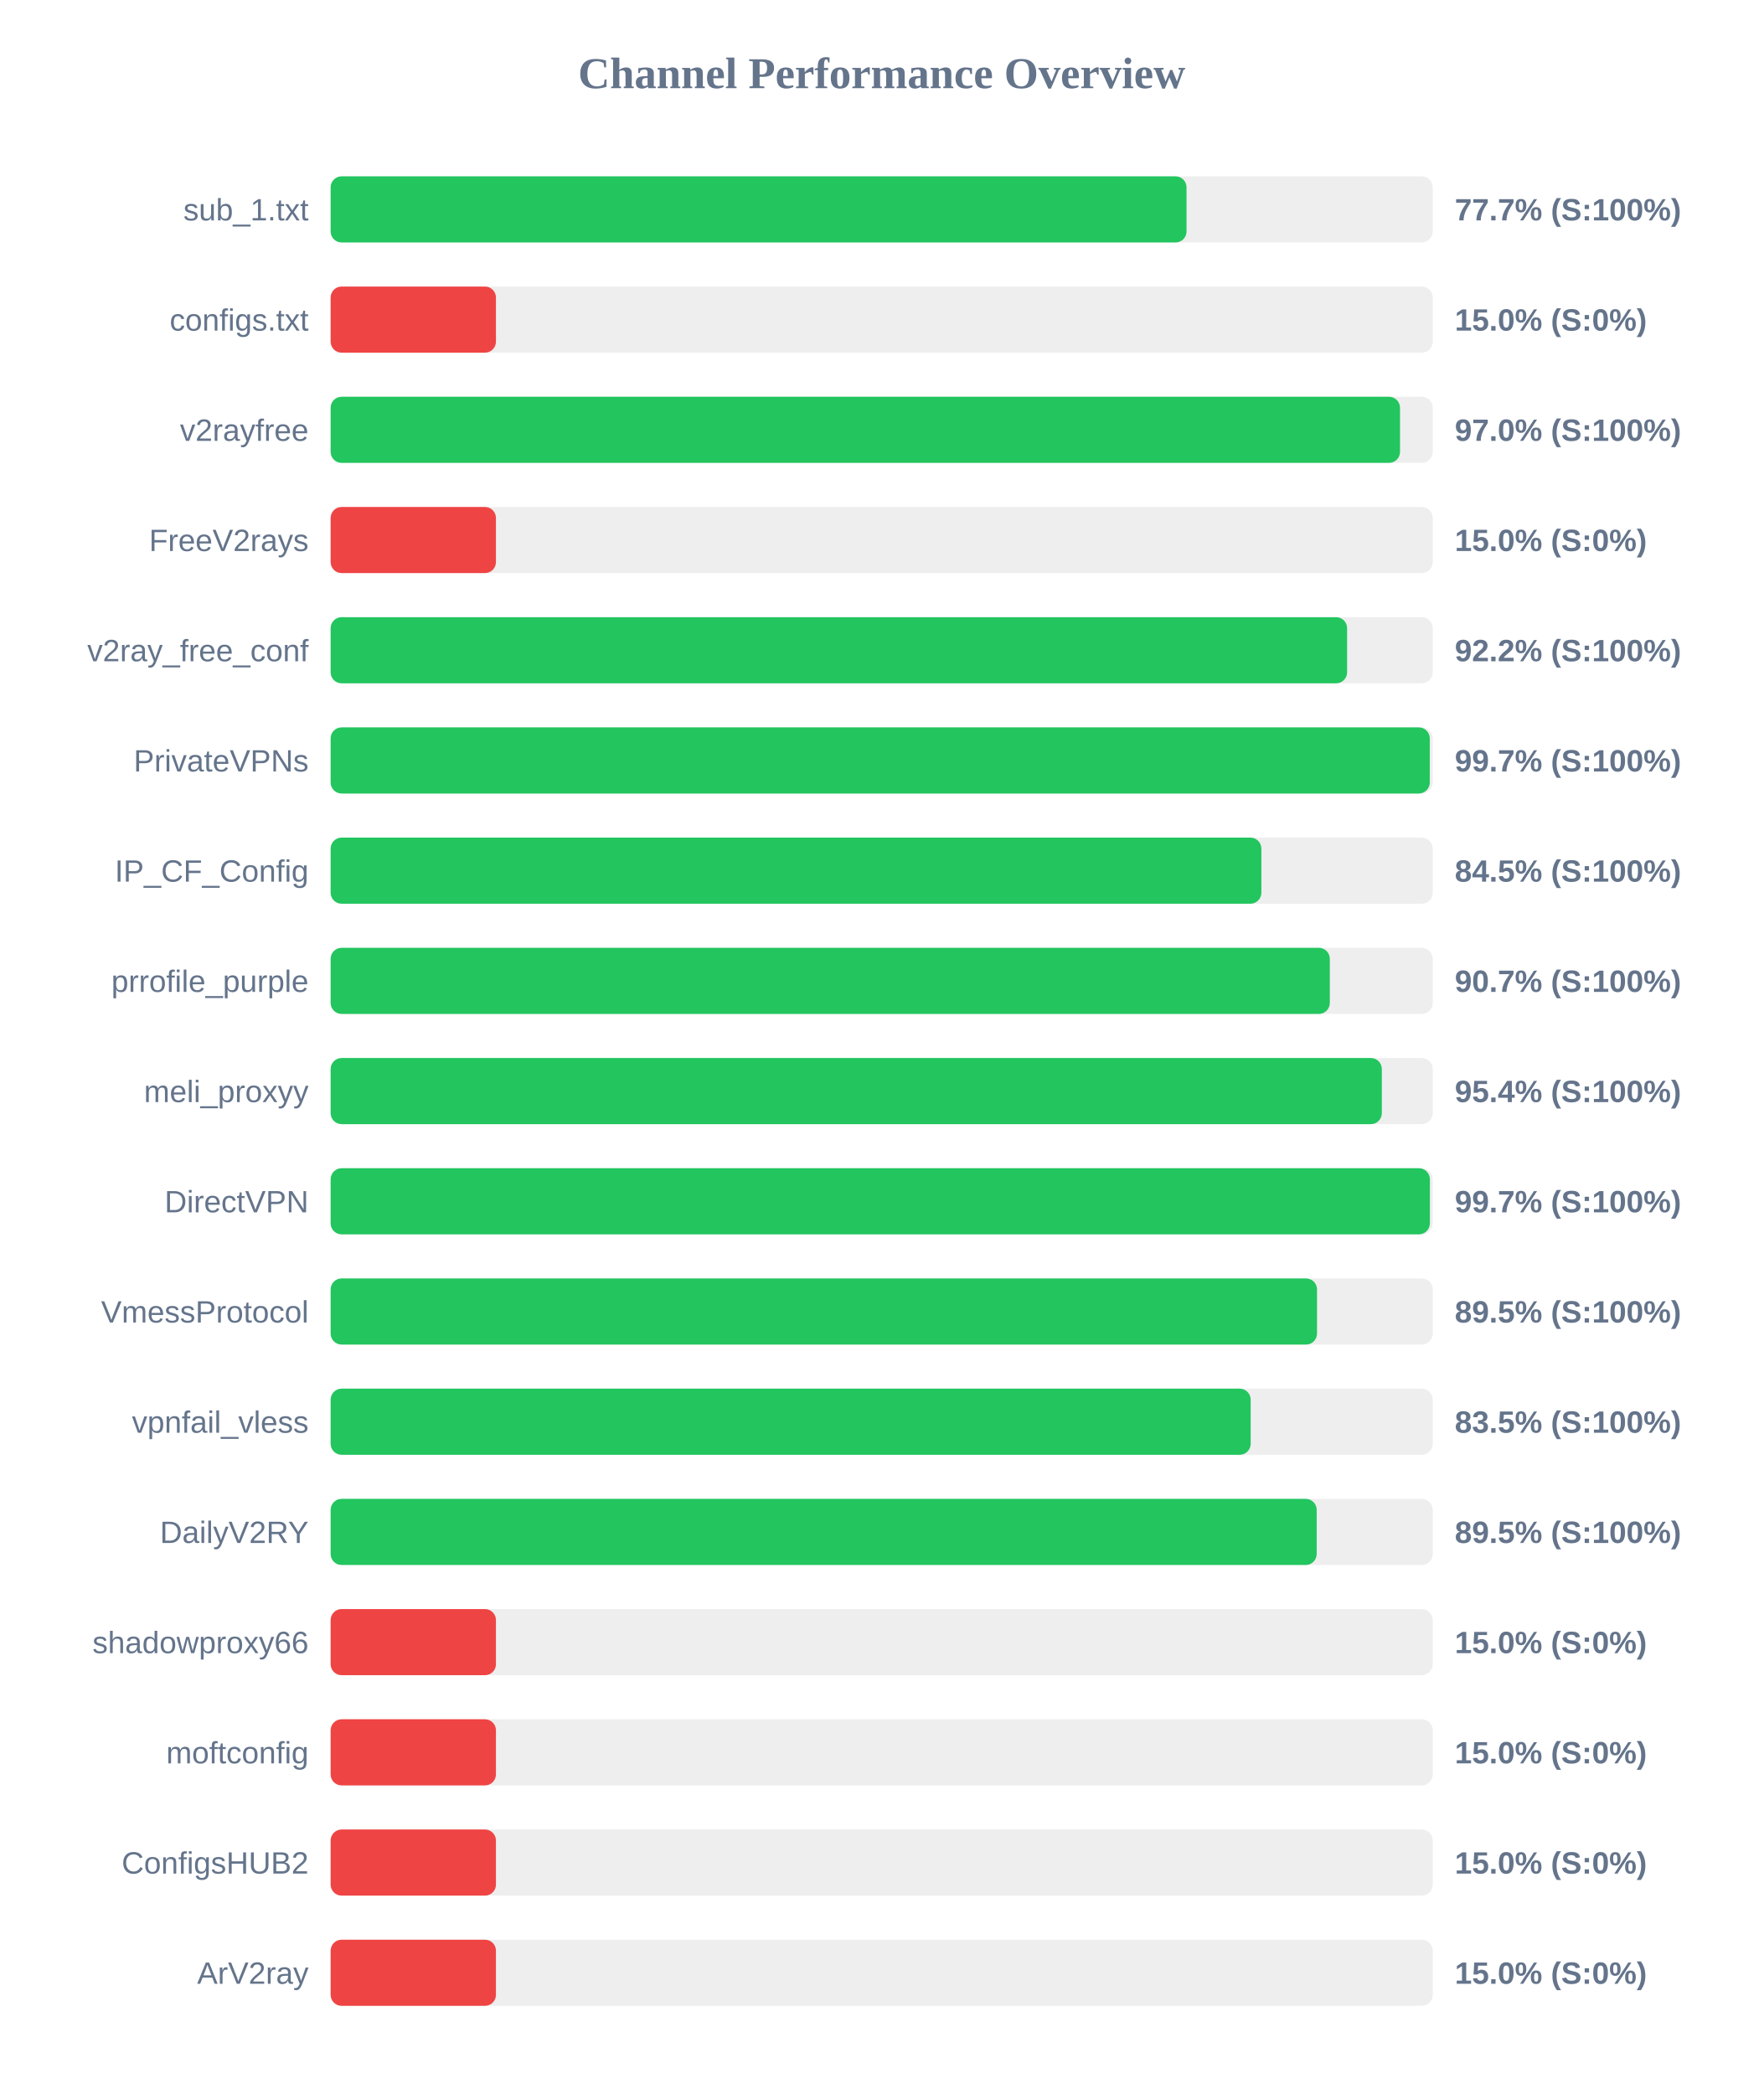
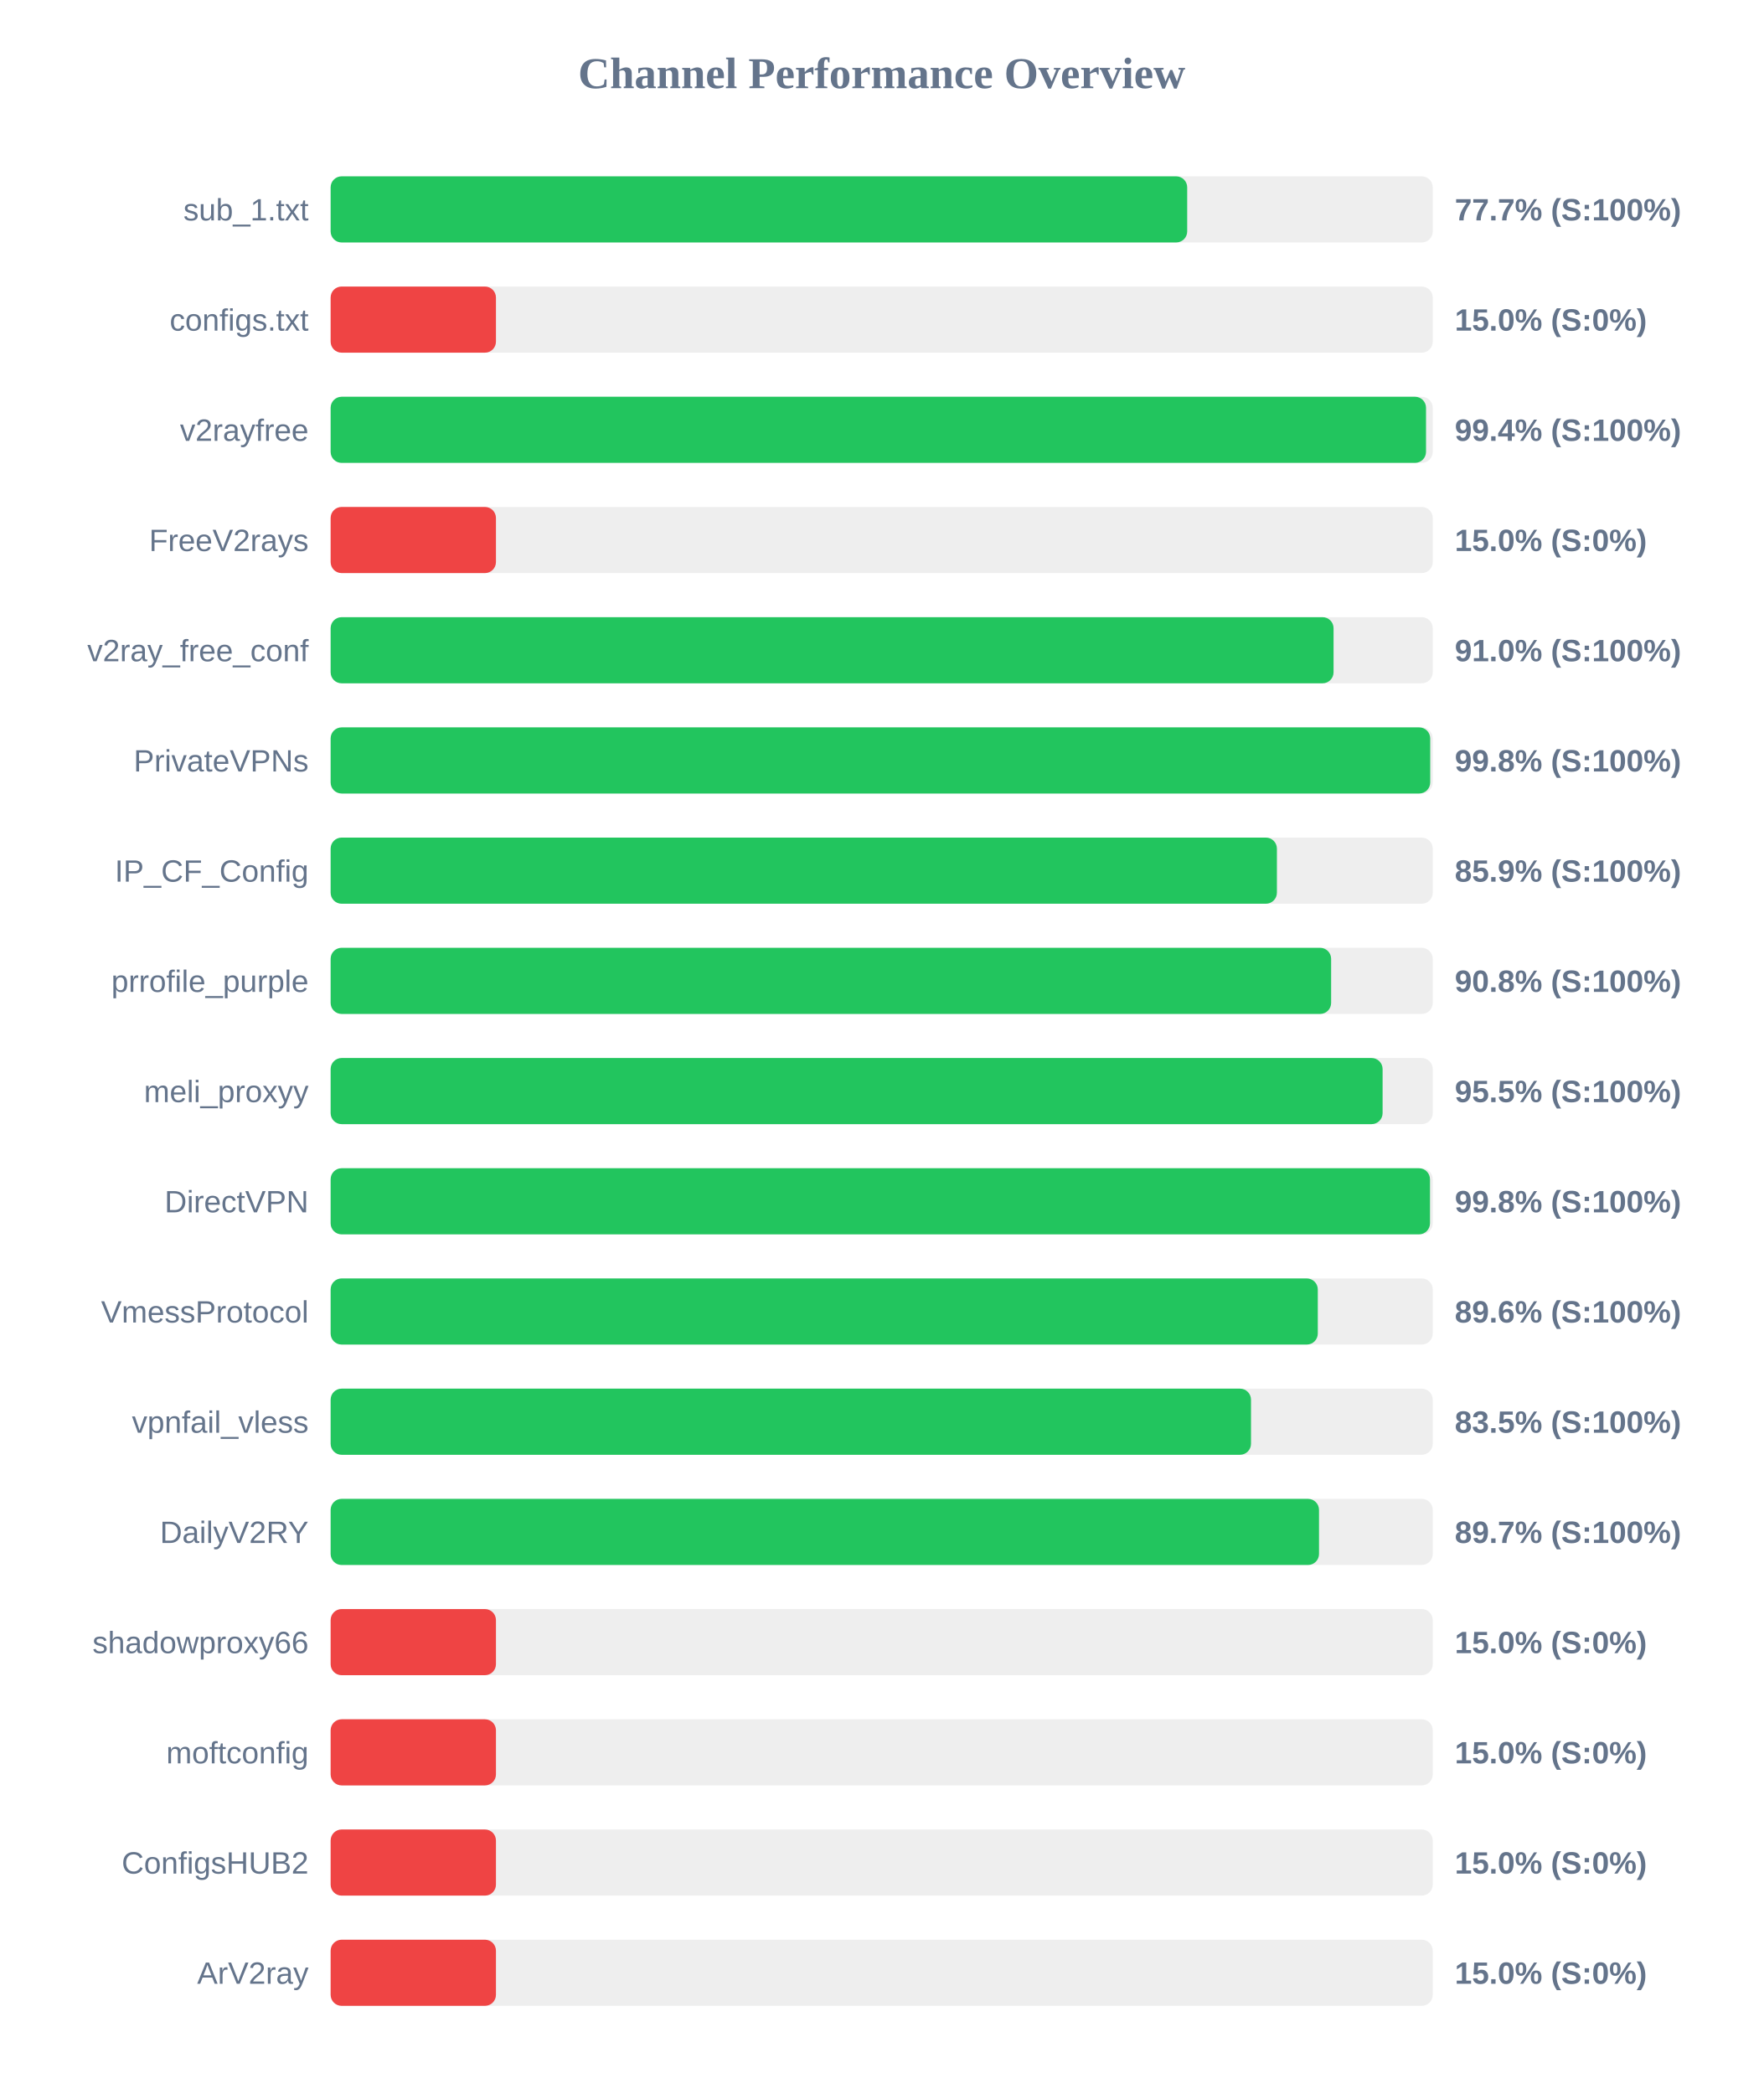
<svg xmlns="http://www.w3.org/2000/svg" width="800" height="950" version="1.1">
  <style>
        .row { font: 14px Arial; fill: #64748b; }
        .score { font: bold 14px Arial; fill: #64748b; }
    </style>
  <text x="400" y="40" text-anchor="middle" font-size="20px" font-weight="bold" fill="#64748b">Channel Performance Overview</text>
  <rect x="150" y="80" width="500" height="30" fill="#eee" rx="5" />
-   <rect x="150" y="80" width="388.3" height="30" fill="#22c55e" rx="5" />
+   <rect x="150" y="80" width="388.6" height="30" fill="#22c55e" rx="5" />
  <text x="140" y="100" text-anchor="end" class="row">sub_1.txt</text>
  <text x="660" y="100" text-anchor="start" class="score">77.7% (S:100%)</text>
  <rect x="150" y="130" width="500" height="30" fill="#eee" rx="5" />
  <rect x="150" y="130" width="75.0" height="30" fill="#ef4444" rx="5" />
  <text x="140" y="150" text-anchor="end" class="row">configs.txt</text>
  <text x="660" y="150" text-anchor="start" class="score">15.0% (S:0%)</text>
  <rect x="150" y="180" width="500" height="30" fill="#eee" rx="5" />
-   <rect x="150" y="180" width="485.15" height="30" fill="#22c55e" rx="5" />
+   <rect x="150" y="180" width="496.95" height="30" fill="#22c55e" rx="5" />
  <text x="140" y="200" text-anchor="end" class="row">v2rayfree</text>
-   <text x="660" y="200" text-anchor="start" class="score">97.0% (S:100%)</text>
+   <text x="660" y="200" text-anchor="start" class="score">99.4% (S:100%)</text>
  <rect x="150" y="230" width="500" height="30" fill="#eee" rx="5" />
  <rect x="150" y="230" width="75.0" height="30" fill="#ef4444" rx="5" />
  <text x="140" y="250" text-anchor="end" class="row">FreeV2rays</text>
  <text x="660" y="250" text-anchor="start" class="score">15.0% (S:0%)</text>
  <rect x="150" y="280" width="500" height="30" fill="#eee" rx="5" />
-   <rect x="150" y="280" width="461.15" height="30" fill="#22c55e" rx="5" />
+   <rect x="150" y="280" width="455.0" height="30" fill="#22c55e" rx="5" />
  <text x="140" y="300" text-anchor="end" class="row">v2ray_free_conf</text>
-   <text x="660" y="300" text-anchor="start" class="score">92.2% (S:100%)</text>
+   <text x="660" y="300" text-anchor="start" class="score">91.0% (S:100%)</text>
  <rect x="150" y="330" width="500" height="30" fill="#eee" rx="5" />
-   <rect x="150" y="330" width="498.65" height="30" fill="#22c55e" rx="5" />
+   <rect x="150" y="330" width="498.85" height="30" fill="#22c55e" rx="5" />
  <text x="140" y="350" text-anchor="end" class="row">PrivateVPNs</text>
-   <text x="660" y="350" text-anchor="start" class="score">99.7% (S:100%)</text>
+   <text x="660" y="350" text-anchor="start" class="score">99.8% (S:100%)</text>
  <rect x="150" y="380" width="500" height="30" fill="#eee" rx="5" />
-   <rect x="150" y="380" width="422.25" height="30" fill="#22c55e" rx="5" />
+   <rect x="150" y="380" width="429.3" height="30" fill="#22c55e" rx="5" />
  <text x="140" y="400" text-anchor="end" class="row">IP_CF_Config</text>
-   <text x="660" y="400" text-anchor="start" class="score">84.5% (S:100%)</text>
+   <text x="660" y="400" text-anchor="start" class="score">85.9% (S:100%)</text>
  <rect x="150" y="430" width="500" height="30" fill="#eee" rx="5" />
-   <rect x="150" y="430" width="453.3" height="30" fill="#22c55e" rx="5" />
+   <rect x="150" y="430" width="453.9" height="30" fill="#22c55e" rx="5" />
  <text x="140" y="450" text-anchor="end" class="row">prrofile_purple</text>
-   <text x="660" y="450" text-anchor="start" class="score">90.7% (S:100%)</text>
+   <text x="660" y="450" text-anchor="start" class="score">90.8% (S:100%)</text>
  <rect x="150" y="480" width="500" height="30" fill="#eee" rx="5" />
-   <rect x="150" y="480" width="476.9" height="30" fill="#22c55e" rx="5" />
+   <rect x="150" y="480" width="477.25" height="30" fill="#22c55e" rx="5" />
  <text x="140" y="500" text-anchor="end" class="row">meli_proxyy</text>
-   <text x="660" y="500" text-anchor="start" class="score">95.4% (S:100%)</text>
+   <text x="660" y="500" text-anchor="start" class="score">95.5% (S:100%)</text>
  <rect x="150" y="530" width="500" height="30" fill="#eee" rx="5" />
-   <rect x="150" y="530" width="498.7" height="30" fill="#22c55e" rx="5" />
+   <rect x="150" y="530" width="498.75" height="30" fill="#22c55e" rx="5" />
  <text x="140" y="550" text-anchor="end" class="row">DirectVPN</text>
-   <text x="660" y="550" text-anchor="start" class="score">99.7% (S:100%)</text>
+   <text x="660" y="550" text-anchor="start" class="score">99.8% (S:100%)</text>
  <rect x="150" y="580" width="500" height="30" fill="#eee" rx="5" />
-   <rect x="150" y="580" width="447.5" height="30" fill="#22c55e" rx="5" />
+   <rect x="150" y="580" width="447.85" height="30" fill="#22c55e" rx="5" />
  <text x="140" y="600" text-anchor="end" class="row">VmessProtocol</text>
-   <text x="660" y="600" text-anchor="start" class="score">89.5% (S:100%)</text>
+   <text x="660" y="600" text-anchor="start" class="score">89.6% (S:100%)</text>
  <rect x="150" y="630" width="500" height="30" fill="#eee" rx="5" />
-   <rect x="150" y="630" width="417.4" height="30" fill="#22c55e" rx="5" />
+   <rect x="150" y="630" width="417.55" height="30" fill="#22c55e" rx="5" />
  <text x="140" y="650" text-anchor="end" class="row">vpnfail_vless</text>
  <text x="660" y="650" text-anchor="start" class="score">83.5% (S:100%)</text>
  <rect x="150" y="680" width="500" height="30" fill="#eee" rx="5" />
-   <rect x="150" y="680" width="447.35" height="30" fill="#22c55e" rx="5" />
+   <rect x="150" y="680" width="448.4" height="30" fill="#22c55e" rx="5" />
  <text x="140" y="700" text-anchor="end" class="row">DailyV2RY</text>
-   <text x="660" y="700" text-anchor="start" class="score">89.5% (S:100%)</text>
+   <text x="660" y="700" text-anchor="start" class="score">89.7% (S:100%)</text>
  <rect x="150" y="730" width="500" height="30" fill="#eee" rx="5" />
  <rect x="150" y="730" width="75.0" height="30" fill="#ef4444" rx="5" />
  <text x="140" y="750" text-anchor="end" class="row">shadowproxy66</text>
  <text x="660" y="750" text-anchor="start" class="score">15.0% (S:0%)</text>
  <rect x="150" y="780" width="500" height="30" fill="#eee" rx="5" />
  <rect x="150" y="780" width="75.0" height="30" fill="#ef4444" rx="5" />
  <text x="140" y="800" text-anchor="end" class="row">moftconfig</text>
  <text x="660" y="800" text-anchor="start" class="score">15.0% (S:0%)</text>
  <rect x="150" y="830" width="500" height="30" fill="#eee" rx="5" />
  <rect x="150" y="830" width="75.0" height="30" fill="#ef4444" rx="5" />
  <text x="140" y="850" text-anchor="end" class="row">ConfigsHUB2</text>
  <text x="660" y="850" text-anchor="start" class="score">15.0% (S:0%)</text>
  <rect x="150" y="880" width="500" height="30" fill="#eee" rx="5" />
  <rect x="150" y="880" width="75.0" height="30" fill="#ef4444" rx="5" />
  <text x="140" y="900" text-anchor="end" class="row">ArV2ray</text>
  <text x="660" y="900" text-anchor="start" class="score">15.0% (S:0%)</text>
</svg>
